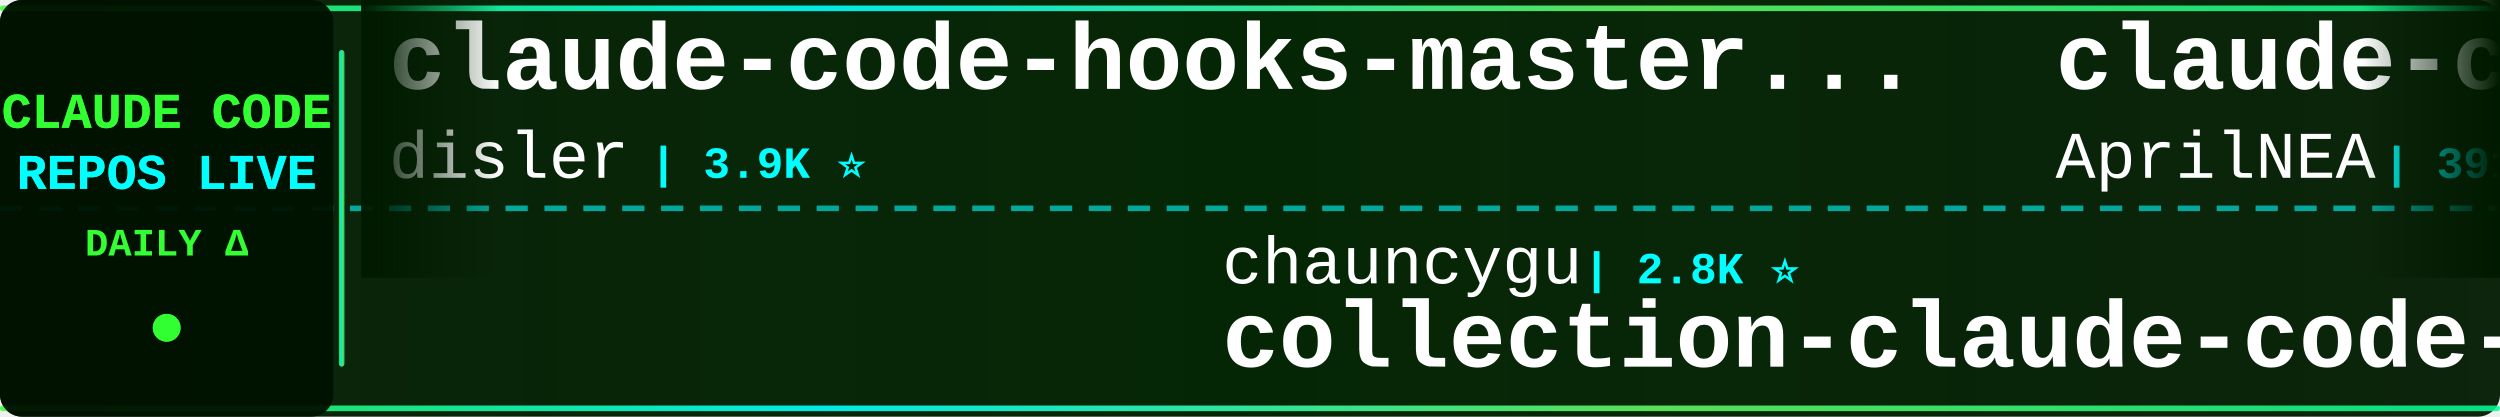
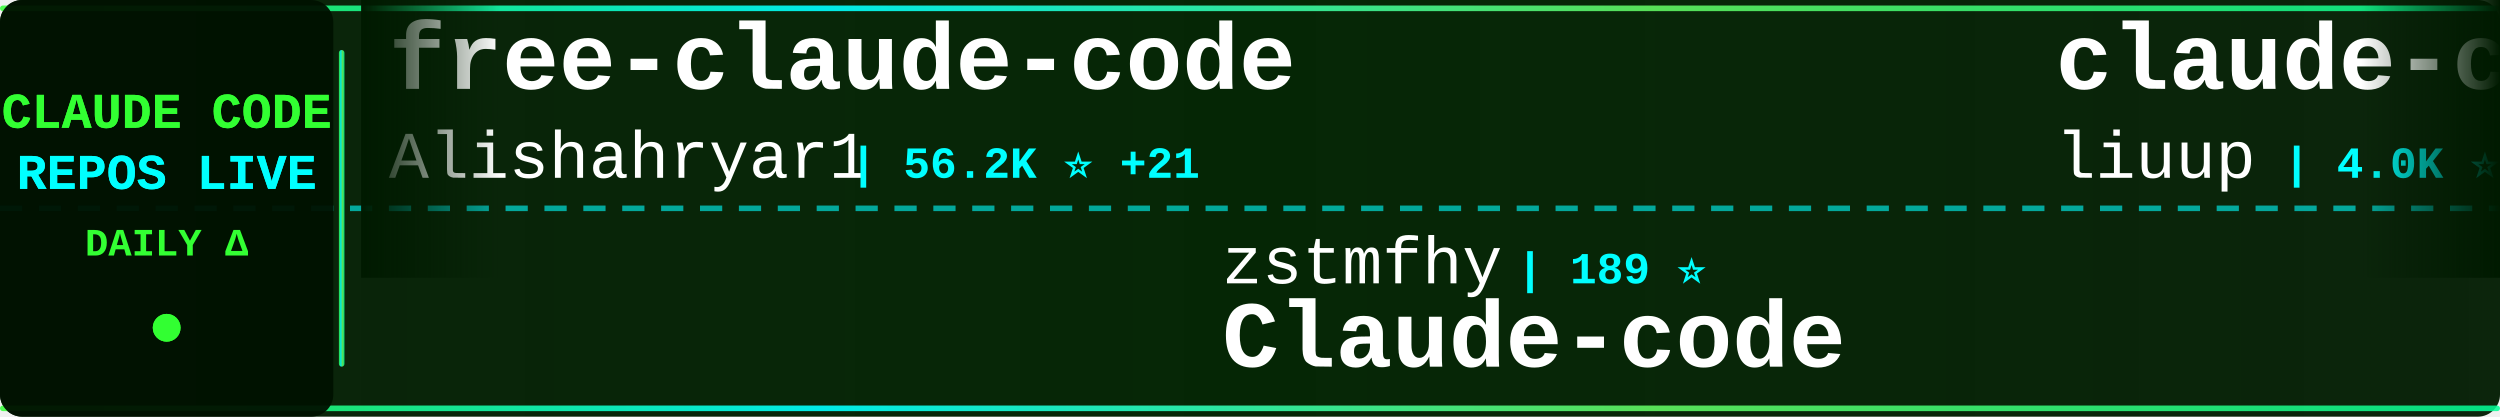
<svg xmlns="http://www.w3.org/2000/svg" width="900" height="150">
  <defs>
    <linearGradient id="tickerBg" x1="0%" y1="0%" x2="100%" y2="0%">
      <stop offset="0%" style="stop-color:#001a00;stop-opacity:0.95" />
      <stop offset="50%" style="stop-color:#002200;stop-opacity:0.98" />
      <stop offset="100%" style="stop-color:#001a00;stop-opacity:0.95" />
    </linearGradient>
    <linearGradient id="borderGrad" x1="0%" y1="0%" x2="100%" y2="0%">
      <stop offset="0%" style="stop-color:#33ff33;stop-opacity:0.85">
        <animate attributeName="stop-opacity" values="0.85;1;0.85" dur="2s" repeatCount="indefinite" />
      </stop>
      <stop offset="33%" style="stop-color:#00ffff;stop-opacity:0.9">
        <animate attributeName="stop-opacity" values="0.9;1;0.9" dur="2.2s" repeatCount="indefinite" />
      </stop>
      <stop offset="66%" style="stop-color:#66ff66;stop-opacity:0.85">
        <animate attributeName="stop-opacity" values="0.85;1;0.85" dur="1.8s" repeatCount="indefinite" />
      </stop>
      <stop offset="100%" style="stop-color:#00ff99;stop-opacity:0.85">
        <animate attributeName="stop-opacity" values="0.85;1;0.85" dur="2s" repeatCount="indefinite" />
      </stop>
    </linearGradient>
    <filter id="textGlow">
      <feGaussianBlur stdDeviation="0.1" result="coloredBlur" />
      <feMerge>
        <feMergeNode in="coloredBlur" />
        <feMergeNode in="SourceGraphic" />
      </feMerge>
    </filter>
    <filter id="metricGlow">
      <feGaussianBlur stdDeviation="0.2" result="coloredBlur" />
      <feMerge>
        <feMergeNode in="coloredBlur" />
        <feMergeNode in="SourceGraphic" />
      </feMerge>
    </filter>
    <linearGradient id="leftFade" x1="0%" y1="0%" x2="100%" y2="0%">
      <stop offset="0%" style="stop-color:#001a00;stop-opacity:1" />
      <stop offset="100%" style="stop-color:#001a00;stop-opacity:0" />
    </linearGradient>
    <linearGradient id="rightFade" x1="0%" y1="0%" x2="100%" y2="0%">
      <stop offset="0%" style="stop-color:#001a00;stop-opacity:0" />
      <stop offset="100%" style="stop-color:#001a00;stop-opacity:1" />
    </linearGradient>
  </defs>
  <rect width="900" height="150" fill="url(#tickerBg)" rx="8" />
  <rect x="0" y="2" width="900" height="2" fill="url(#borderGrad)" rx="1" />
  <rect x="0" y="146" width="900" height="2" fill="url(#borderGrad)" rx="1" />
  <line x1="0" y1="75" x2="900" y2="75" stroke="#00ffff" stroke-width="2" stroke-dasharray="8 6" opacity="0.6" />
  <rect x="0" y="0" width="120" height="150" fill="#001100" opacity="0.95" rx="8" />
  <text x="60" y="46" font-family="'Courier New', monospace" font-size="18" font-weight="bold" fill="#33ff33" text-anchor="middle" filter="url(#textGlow)">
    CLAUDE CODE
  </text>
  <text x="60" y="68" font-family="'Courier New', monospace" font-size="18" font-weight="bold" fill="#00ffff" text-anchor="middle" filter="url(#textGlow)">
    REPOS LIVE
  </text>
  <text x="60" y="92" font-family="'Courier New', monospace" font-size="14" font-weight="bold" fill="#33ff33" text-anchor="middle">
    DAILY Δ
  </text>
  <circle cx="60" cy="118" r="5" fill="#33ff33" filter="url(#metricGlow)">
    <animate attributeName="r" values="4;6;4" dur="1.5s" repeatCount="indefinite" />
    <animate attributeName="opacity" values="0.6;1;0.6" dur="1.5s" repeatCount="indefinite" />
  </circle>
  <rect x="122" y="18" width="2" height="114" fill="url(#borderGrad)" rx="1" />
  <clipPath id="tickerClip">
    <rect x="130" y="0" width="770" height="150" />
  </clipPath>
  <g clip-path="url(#tickerClip)">
    <g id="tickerItems">
      <animateTransform attributeName="transform" attributeType="XML" type="translate" from="0 0" to="-3000 0" dur="54s" repeatCount="indefinite" />
      <g transform="translate(0, 0)">
-         <text x="140" y="32" font-family="'Courier New', monospace" font-size="34" font-weight="bold" fill="#ffffff">claude-code-hooks-master...</text>
-         <text x="140" y="64" font-family="'Courier New', monospace" font-size="24" font-weight="normal" fill="#ffffff" opacity="1.0">disler</text>
-         <text x="234" y="64" font-family="'Courier New', monospace" font-size="16" font-weight="bold" fill="#00ffff"> | 3.9K ⭐</text>
+         <text x="140" y="32" font-family="'Courier New', monospace" font-size="34" font-weight="bold" fill="#ffffff">free-claude-code</text>
+         <text x="140" y="64" font-family="'Courier New', monospace" font-size="24" font-weight="normal" fill="#ffffff" opacity="1.0">Alishahryar1</text>
+         <text x="306" y="64" font-family="'Courier New', monospace" font-size="16" font-weight="bold" fill="#00ffff"> | 56.2K ⭐ +21</text>
      </g>
      <g transform="translate(300, 0)">
-         <text x="140" y="102" font-family="'Courier New', monospace" font-size="24" font-weight="normal" fill="#ffffff" opacity="1.0">chauncygu</text>
-         <text x="270" y="102" font-family="'Courier New', monospace" font-size="16" font-weight="bold" fill="#00ffff"> | 2.8K ⭐</text>
-         <text x="140" y="132" font-family="'Courier New', monospace" font-size="34" font-weight="bold" fill="#ffffff">collection-claude-code-s...</text>
+         <text x="140" y="102" font-family="'Courier New', monospace" font-size="24" font-weight="normal" fill="#ffffff" opacity="1.0">zstmfhy</text>
+         <text x="246" y="102" font-family="'Courier New', monospace" font-size="16" font-weight="bold" fill="#00ffff"> | 189 ⭐</text>
+         <text x="140" y="132" font-family="'Courier New', monospace" font-size="34" font-weight="bold" fill="#ffffff">Claude-code</text>
      </g>
      <g transform="translate(600, 0)">
-         <text x="140" y="32" font-family="'Courier New', monospace" font-size="34" font-weight="bold" fill="#ffffff">claude-code-source</text>
-         <text x="140" y="64" font-family="'Courier New', monospace" font-size="24" font-weight="normal" fill="#ffffff" opacity="1.0">AprilNEA</text>
-         <text x="258" y="64" font-family="'Courier New', monospace" font-size="16" font-weight="bold" fill="#00ffff"> | 391 ⭐</text>
+         <text x="140" y="32" font-family="'Courier New', monospace" font-size="34" font-weight="bold" fill="#ffffff">claude-code-analysis</text>
+         <text x="140" y="64" font-family="'Courier New', monospace" font-size="24" font-weight="normal" fill="#ffffff" opacity="1.0">liuup</text>
+         <text x="222" y="64" font-family="'Courier New', monospace" font-size="16" font-weight="bold" fill="#00ffff"> | 4.0K ⭐ +1</text>
      </g>
      <g transform="translate(900, 0)">
-         <text x="140" y="102" font-family="'Courier New', monospace" font-size="24" font-weight="normal" fill="#ffffff" opacity="1.0">affaan-m</text>
-         <text x="258" y="102" font-family="'Courier New', monospace" font-size="16" font-weight="bold" fill="#00ffff"> | 269.1K ⭐ +213</text>
-         <text x="140" y="132" font-family="'Courier New', monospace" font-size="34" font-weight="bold" fill="#ffffff">ECC</text>
+         <text x="140" y="102" font-family="'Courier New', monospace" font-size="24" font-weight="normal" fill="#ffffff" opacity="1.0">FlorianBruniaux</text>
+         <text x="342" y="102" font-family="'Courier New', monospace" font-size="16" font-weight="bold" fill="#00ffff"> | 6.1K ⭐ +5</text>
+         <text x="140" y="132" font-family="'Courier New', monospace" font-size="34" font-weight="bold" fill="#ffffff">claude-code-ultimate-gui...</text>
      </g>
      <g transform="translate(1200, 0)">
-         <text x="140" y="32" font-family="'Courier New', monospace" font-size="34" font-weight="bold" fill="#ffffff">edmunds-claude-code</text>
-         <text x="140" y="64" font-family="'Courier New', monospace" font-size="24" font-weight="normal" fill="#ffffff" opacity="1.0">edmund-io</text>
-         <text x="270" y="64" font-family="'Courier New', monospace" font-size="16" font-weight="bold" fill="#00ffff"> | 1.5K ⭐</text>
+         <text x="140" y="32" font-family="'Courier New', monospace" font-size="34" font-weight="bold" fill="#ffffff">claude-code-from-source</text>
+         <text x="140" y="64" font-family="'Courier New', monospace" font-size="24" font-weight="normal" fill="#ffffff" opacity="1.0">alejandrobalderas</text>
+         <text x="366" y="64" font-family="'Courier New', monospace" font-size="16" font-weight="bold" fill="#00ffff"> | 3.0K ⭐</text>
      </g>
      <g transform="translate(1500, 0)">
-         <text x="140" y="102" font-family="'Courier New', monospace" font-size="24" font-weight="normal" fill="#ffffff" opacity="1.0">zebbern</text>
-         <text x="246" y="102" font-family="'Courier New', monospace" font-size="16" font-weight="bold" fill="#00ffff"> | 4.6K ⭐</text>
-         <text x="140" y="132" font-family="'Courier New', monospace" font-size="34" font-weight="bold" fill="#ffffff">claude-code-guide</text>
+         <text x="140" y="102" font-family="'Courier New', monospace" font-size="24" font-weight="normal" fill="#ffffff" opacity="1.0">disler</text>
+         <text x="234" y="102" font-family="'Courier New', monospace" font-size="16" font-weight="bold" fill="#00ffff"> | 3.9K ⭐ +1</text>
+         <text x="140" y="132" font-family="'Courier New', monospace" font-size="34" font-weight="bold" fill="#ffffff">claude-code-hooks-master...</text>
      </g>
      <g transform="translate(1800, 0)">
-         <text x="140" y="32" font-family="'Courier New', monospace" font-size="34" font-weight="bold" fill="#ffffff">ClaudeCode-Portable</text>
-         <text x="140" y="64" font-family="'Courier New', monospace" font-size="24" font-weight="normal" fill="#ffffff" opacity="1.0">techjarves</text>
-         <text x="282" y="64" font-family="'Courier New', monospace" font-size="16" font-weight="bold" fill="#00ffff"> | 1.5K ⭐</text>
+         <text x="140" y="32" font-family="'Courier New', monospace" font-size="34" font-weight="bold" fill="#ffffff">everything-claude-code</text>
+         <text x="140" y="64" font-family="'Courier New', monospace" font-size="24" font-weight="normal" fill="#ffffff" opacity="1.0">WorldFlowAI</text>
+         <text x="294" y="64" font-family="'Courier New', monospace" font-size="16" font-weight="bold" fill="#00ffff"> | 3.7K ⭐ +14</text>
      </g>
      <g transform="translate(2100, 0)">
-         <text x="140" y="102" font-family="'Courier New', monospace" font-size="24" font-weight="normal" fill="#ffffff" opacity="1.0">jqueryscript</text>
-         <text x="306" y="102" font-family="'Courier New', monospace" font-size="16" font-weight="bold" fill="#00ffff"> | 517 ⭐</text>
-         <text x="140" y="132" font-family="'Courier New', monospace" font-size="34" font-weight="bold" fill="#ffffff">awesome-claude-code</text>
+         <text x="140" y="102" font-family="'Courier New', monospace" font-size="24" font-weight="normal" fill="#ffffff" opacity="1.0">shareAI-lab</text>
+         <text x="294" y="102" font-family="'Courier New', monospace" font-size="16" font-weight="bold" fill="#00ffff"> | 77.8K ⭐ +30</text>
+         <text x="140" y="132" font-family="'Courier New', monospace" font-size="34" font-weight="bold" fill="#ffffff">learn-claude-code</text>
      </g>
      <g transform="translate(2400, 0)">
-         <text x="140" y="32" font-family="'Courier New', monospace" font-size="34" font-weight="bold" fill="#ffffff">claude-code-sourcemap</text>
-         <text x="140" y="64" font-family="'Courier New', monospace" font-size="24" font-weight="normal" fill="#ffffff" opacity="1.0">ChinaSiro</text>
-         <text x="270" y="64" font-family="'Courier New', monospace" font-size="16" font-weight="bold" fill="#00ffff"> | 9.7K ⭐</text>
+         <text x="140" y="32" font-family="'Courier New', monospace" font-size="34" font-weight="bold" fill="#ffffff">ClaudeCode</text>
+         <text x="140" y="64" font-family="'Courier New', monospace" font-size="24" font-weight="normal" fill="#ffffff" opacity="1.0">guanshan</text>
+         <text x="258" y="64" font-family="'Courier New', monospace" font-size="16" font-weight="bold" fill="#00ffff"> | 60 ⭐</text>
      </g>
      <g transform="translate(2700, 0)">
-         <text x="140" y="102" font-family="'Courier New', monospace" font-size="24" font-weight="normal" fill="#ffffff" opacity="1.0">VILA-Lab</text>
-         <text x="258" y="102" font-family="'Courier New', monospace" font-size="16" font-weight="bold" fill="#00ffff"> | 2.1K ⭐ +1</text>
-         <text x="140" y="132" font-family="'Courier New', monospace" font-size="34" font-weight="bold" fill="#ffffff">Dive-into-Claude-Code</text>
+         <text x="140" y="102" font-family="'Courier New', monospace" font-size="24" font-weight="normal" fill="#ffffff" opacity="1.0">digitalsamba</text>
+         <text x="306" y="102" font-family="'Courier New', monospace" font-size="16" font-weight="bold" fill="#00ffff"> | 2.1K ⭐ +2</text>
+         <text x="140" y="132" font-family="'Courier New', monospace" font-size="34" font-weight="bold" fill="#ffffff">claude-code-video-toolki...</text>
      </g>
      <g transform="translate(3000, 0)">
-         <text x="140" y="32" font-family="'Courier New', monospace" font-size="34" font-weight="bold" fill="#ffffff">claude-code-hooks-master...</text>
-         <text x="140" y="64" font-family="'Courier New', monospace" font-size="24" font-weight="normal" fill="#ffffff" opacity="1.0">disler</text>
-         <text x="234" y="64" font-family="'Courier New', monospace" font-size="16" font-weight="bold" fill="#00ffff"> | 3.9K ⭐</text>
+         <text x="140" y="32" font-family="'Courier New', monospace" font-size="34" font-weight="bold" fill="#ffffff">free-claude-code</text>
+         <text x="140" y="64" font-family="'Courier New', monospace" font-size="24" font-weight="normal" fill="#ffffff" opacity="1.0">Alishahryar1</text>
+         <text x="306" y="64" font-family="'Courier New', monospace" font-size="16" font-weight="bold" fill="#00ffff"> | 56.2K ⭐ +21</text>
      </g>
      <g transform="translate(3300, 0)">
-         <text x="140" y="102" font-family="'Courier New', monospace" font-size="24" font-weight="normal" fill="#ffffff" opacity="1.0">chauncygu</text>
-         <text x="270" y="102" font-family="'Courier New', monospace" font-size="16" font-weight="bold" fill="#00ffff"> | 2.8K ⭐</text>
-         <text x="140" y="132" font-family="'Courier New', monospace" font-size="34" font-weight="bold" fill="#ffffff">collection-claude-code-s...</text>
+         <text x="140" y="102" font-family="'Courier New', monospace" font-size="24" font-weight="normal" fill="#ffffff" opacity="1.0">zstmfhy</text>
+         <text x="246" y="102" font-family="'Courier New', monospace" font-size="16" font-weight="bold" fill="#00ffff"> | 189 ⭐</text>
+         <text x="140" y="132" font-family="'Courier New', monospace" font-size="34" font-weight="bold" fill="#ffffff">Claude-code</text>
      </g>
      <g transform="translate(3600, 0)">
-         <text x="140" y="32" font-family="'Courier New', monospace" font-size="34" font-weight="bold" fill="#ffffff">claude-code-source</text>
-         <text x="140" y="64" font-family="'Courier New', monospace" font-size="24" font-weight="normal" fill="#ffffff" opacity="1.0">AprilNEA</text>
-         <text x="258" y="64" font-family="'Courier New', monospace" font-size="16" font-weight="bold" fill="#00ffff"> | 391 ⭐</text>
+         <text x="140" y="32" font-family="'Courier New', monospace" font-size="34" font-weight="bold" fill="#ffffff">claude-code-analysis</text>
+         <text x="140" y="64" font-family="'Courier New', monospace" font-size="24" font-weight="normal" fill="#ffffff" opacity="1.0">liuup</text>
+         <text x="222" y="64" font-family="'Courier New', monospace" font-size="16" font-weight="bold" fill="#00ffff"> | 4.0K ⭐ +1</text>
      </g>
      <g transform="translate(3900, 0)">
-         <text x="140" y="102" font-family="'Courier New', monospace" font-size="24" font-weight="normal" fill="#ffffff" opacity="1.0">affaan-m</text>
-         <text x="258" y="102" font-family="'Courier New', monospace" font-size="16" font-weight="bold" fill="#00ffff"> | 269.1K ⭐ +213</text>
-         <text x="140" y="132" font-family="'Courier New', monospace" font-size="34" font-weight="bold" fill="#ffffff">ECC</text>
+         <text x="140" y="102" font-family="'Courier New', monospace" font-size="24" font-weight="normal" fill="#ffffff" opacity="1.0">FlorianBruniaux</text>
+         <text x="342" y="102" font-family="'Courier New', monospace" font-size="16" font-weight="bold" fill="#00ffff"> | 6.1K ⭐ +5</text>
+         <text x="140" y="132" font-family="'Courier New', monospace" font-size="34" font-weight="bold" fill="#ffffff">claude-code-ultimate-gui...</text>
      </g>
    </g>
  </g>
  <rect x="130" y="0" width="50" height="100" fill="url(#leftFade)" />
  <rect x="850" y="0" width="50" height="100" fill="url(#rightFade)" />
</svg>
